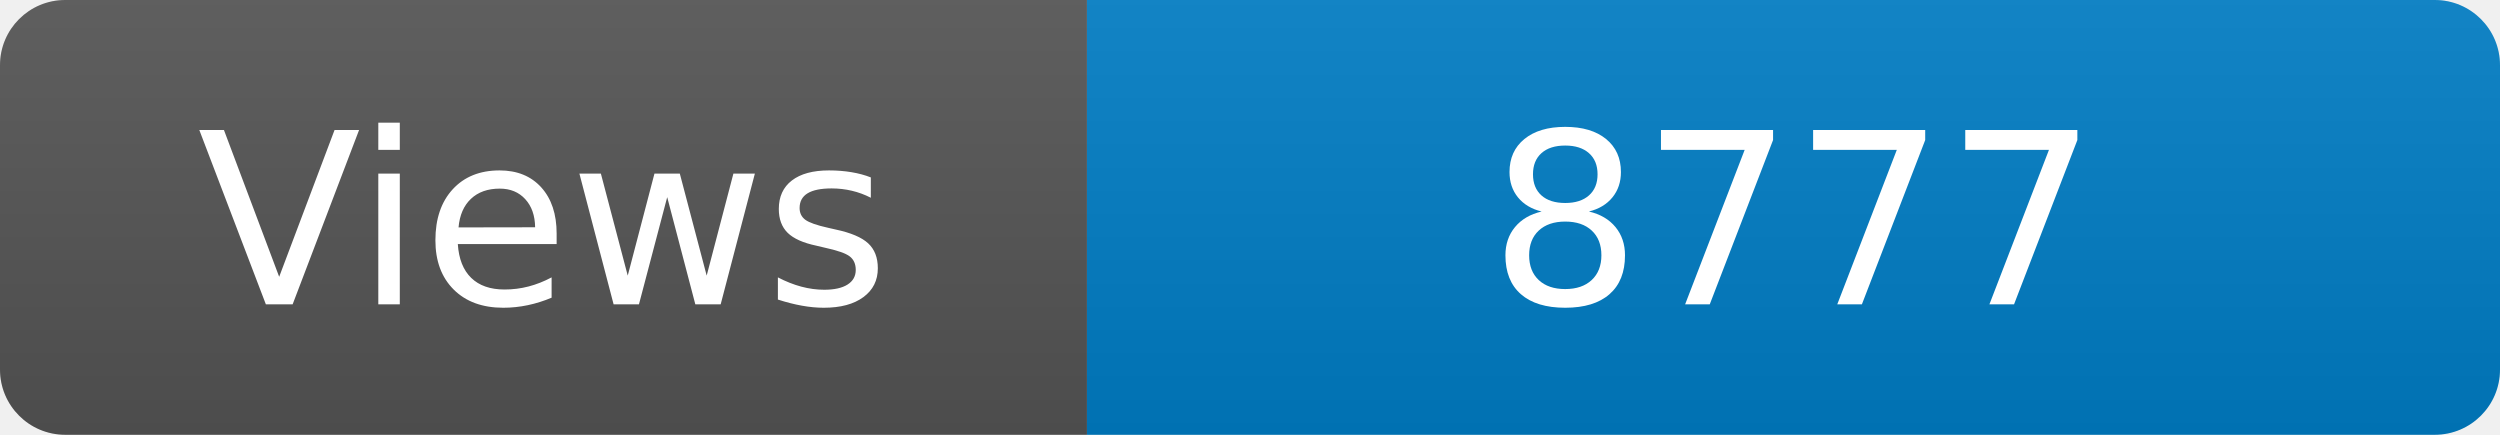
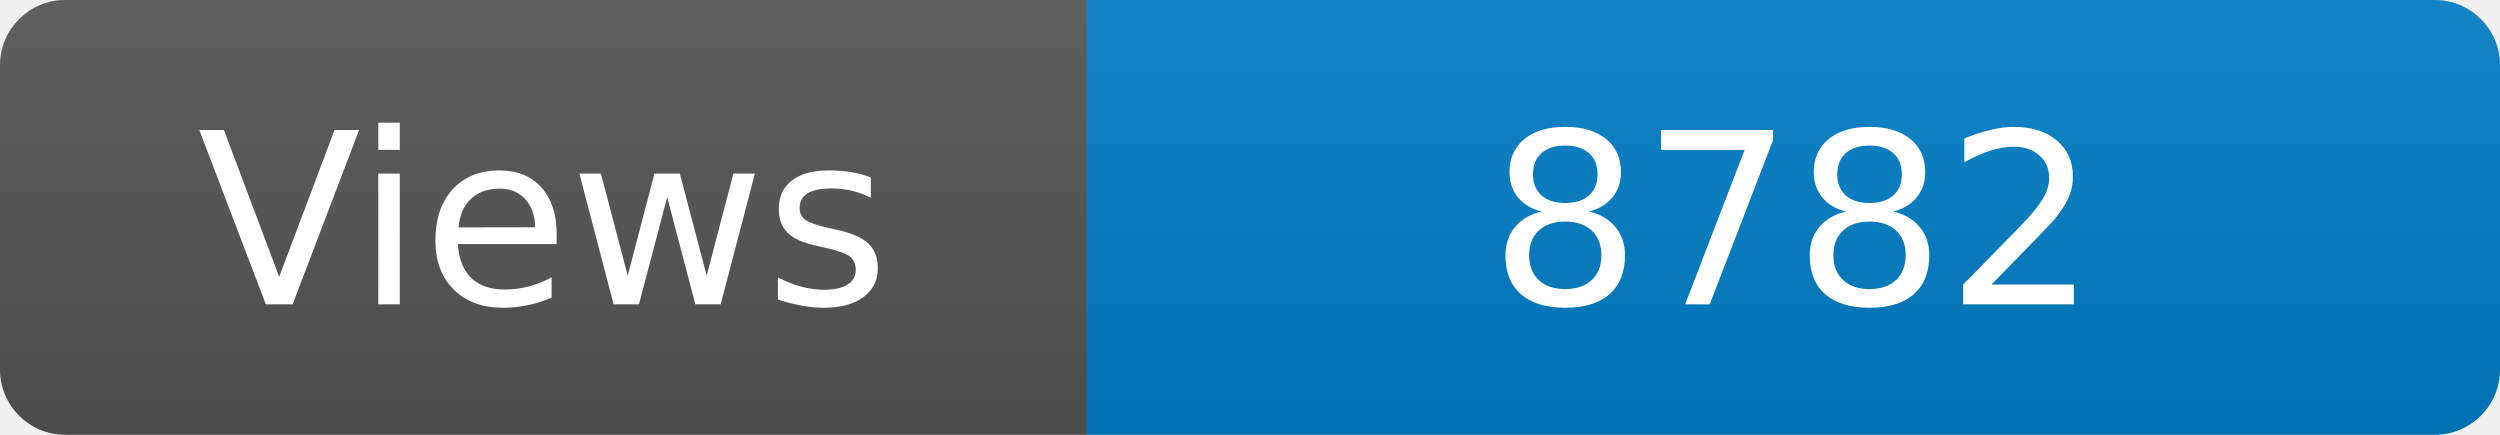
<svg xmlns="http://www.w3.org/2000/svg" width="115" height="20" role="img" aria-label="Maintained?: yes">
  <linearGradient id="s" x2="0" y2="100%">
    <stop offset="0" stop-color="#bbb" stop-opacity=".1" />
    <stop offset="1" stop-opacity=".1" />
  </linearGradient>
  <clipPath id="r">
    <rect width="115" height="20" rx="3" fill="#fff" />
  </clipPath>
  <g clip-path="url(#r)">
    <rect width="50" height="20" fill="#555" />
    <rect x="50" width="160" height="20" fill="#007ec6" />
    <rect width="115" height="20" fill="url(#s)" />
  </g>
  <g fill="#fff" text-anchor="middle" font-family="Verdana,Geneva,DejaVu Sans,sans-serif" font-size="110">
    <text x="250" y="140" transform="scale(.1)" fill="#fff">Views</text>
-     <text x="825" y="140" transform="scale(.1)" fill="#fff">8777</text>
+     <text x="825" y="140" transform="scale(.1)" fill="#fff">8782</text>
  </g>
</svg>
